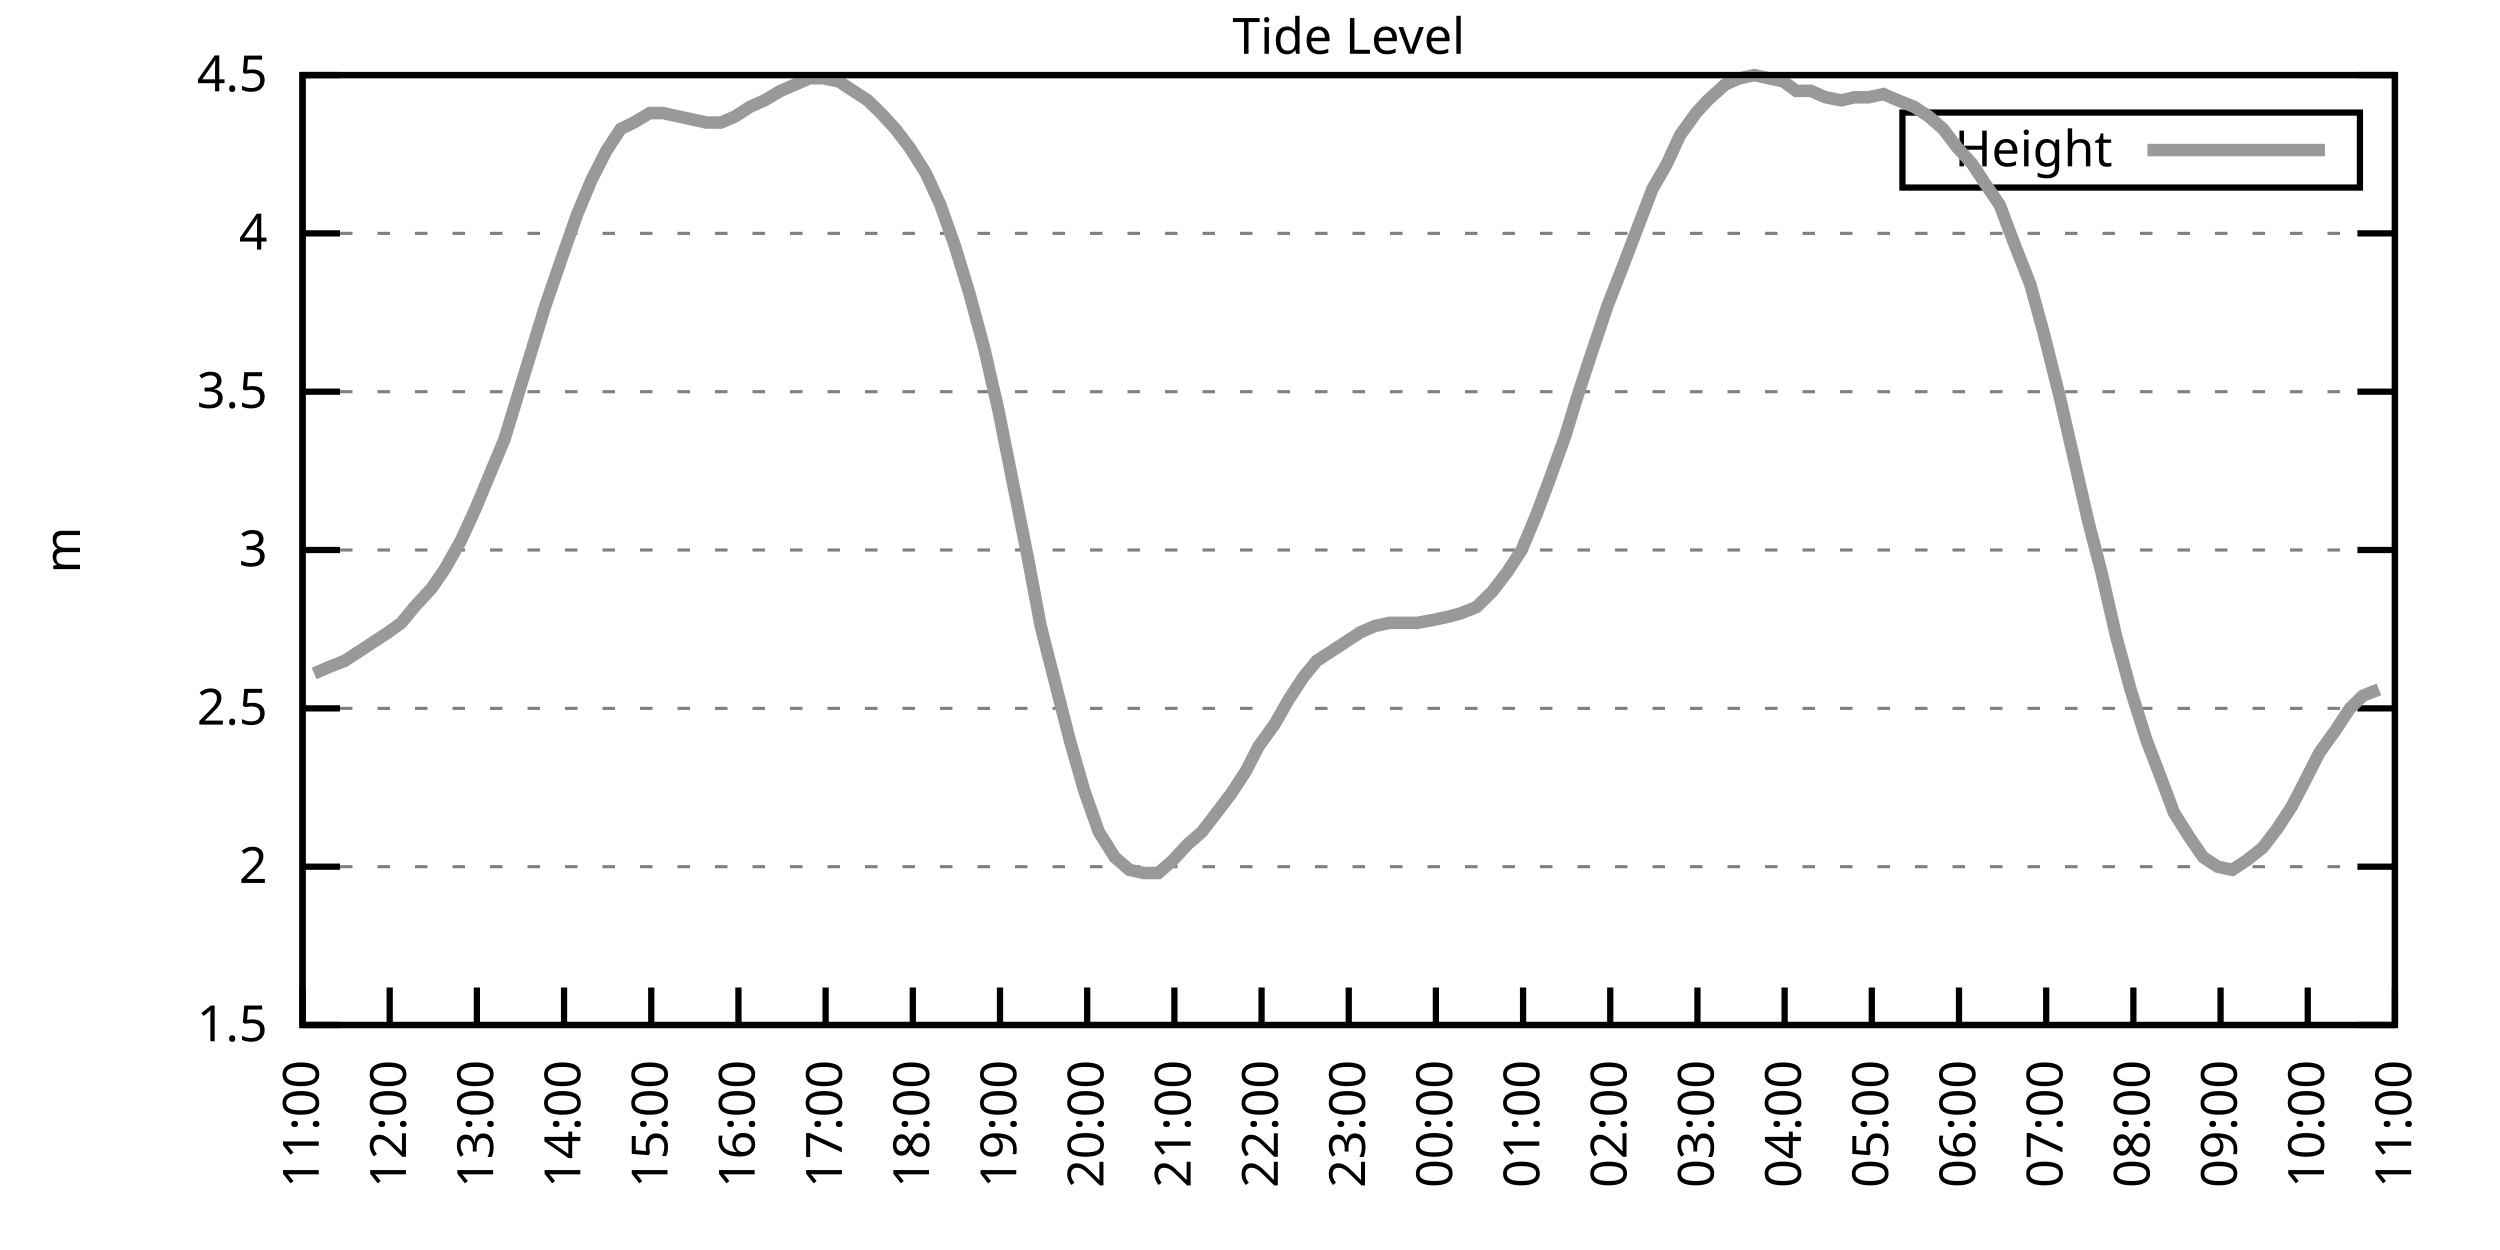
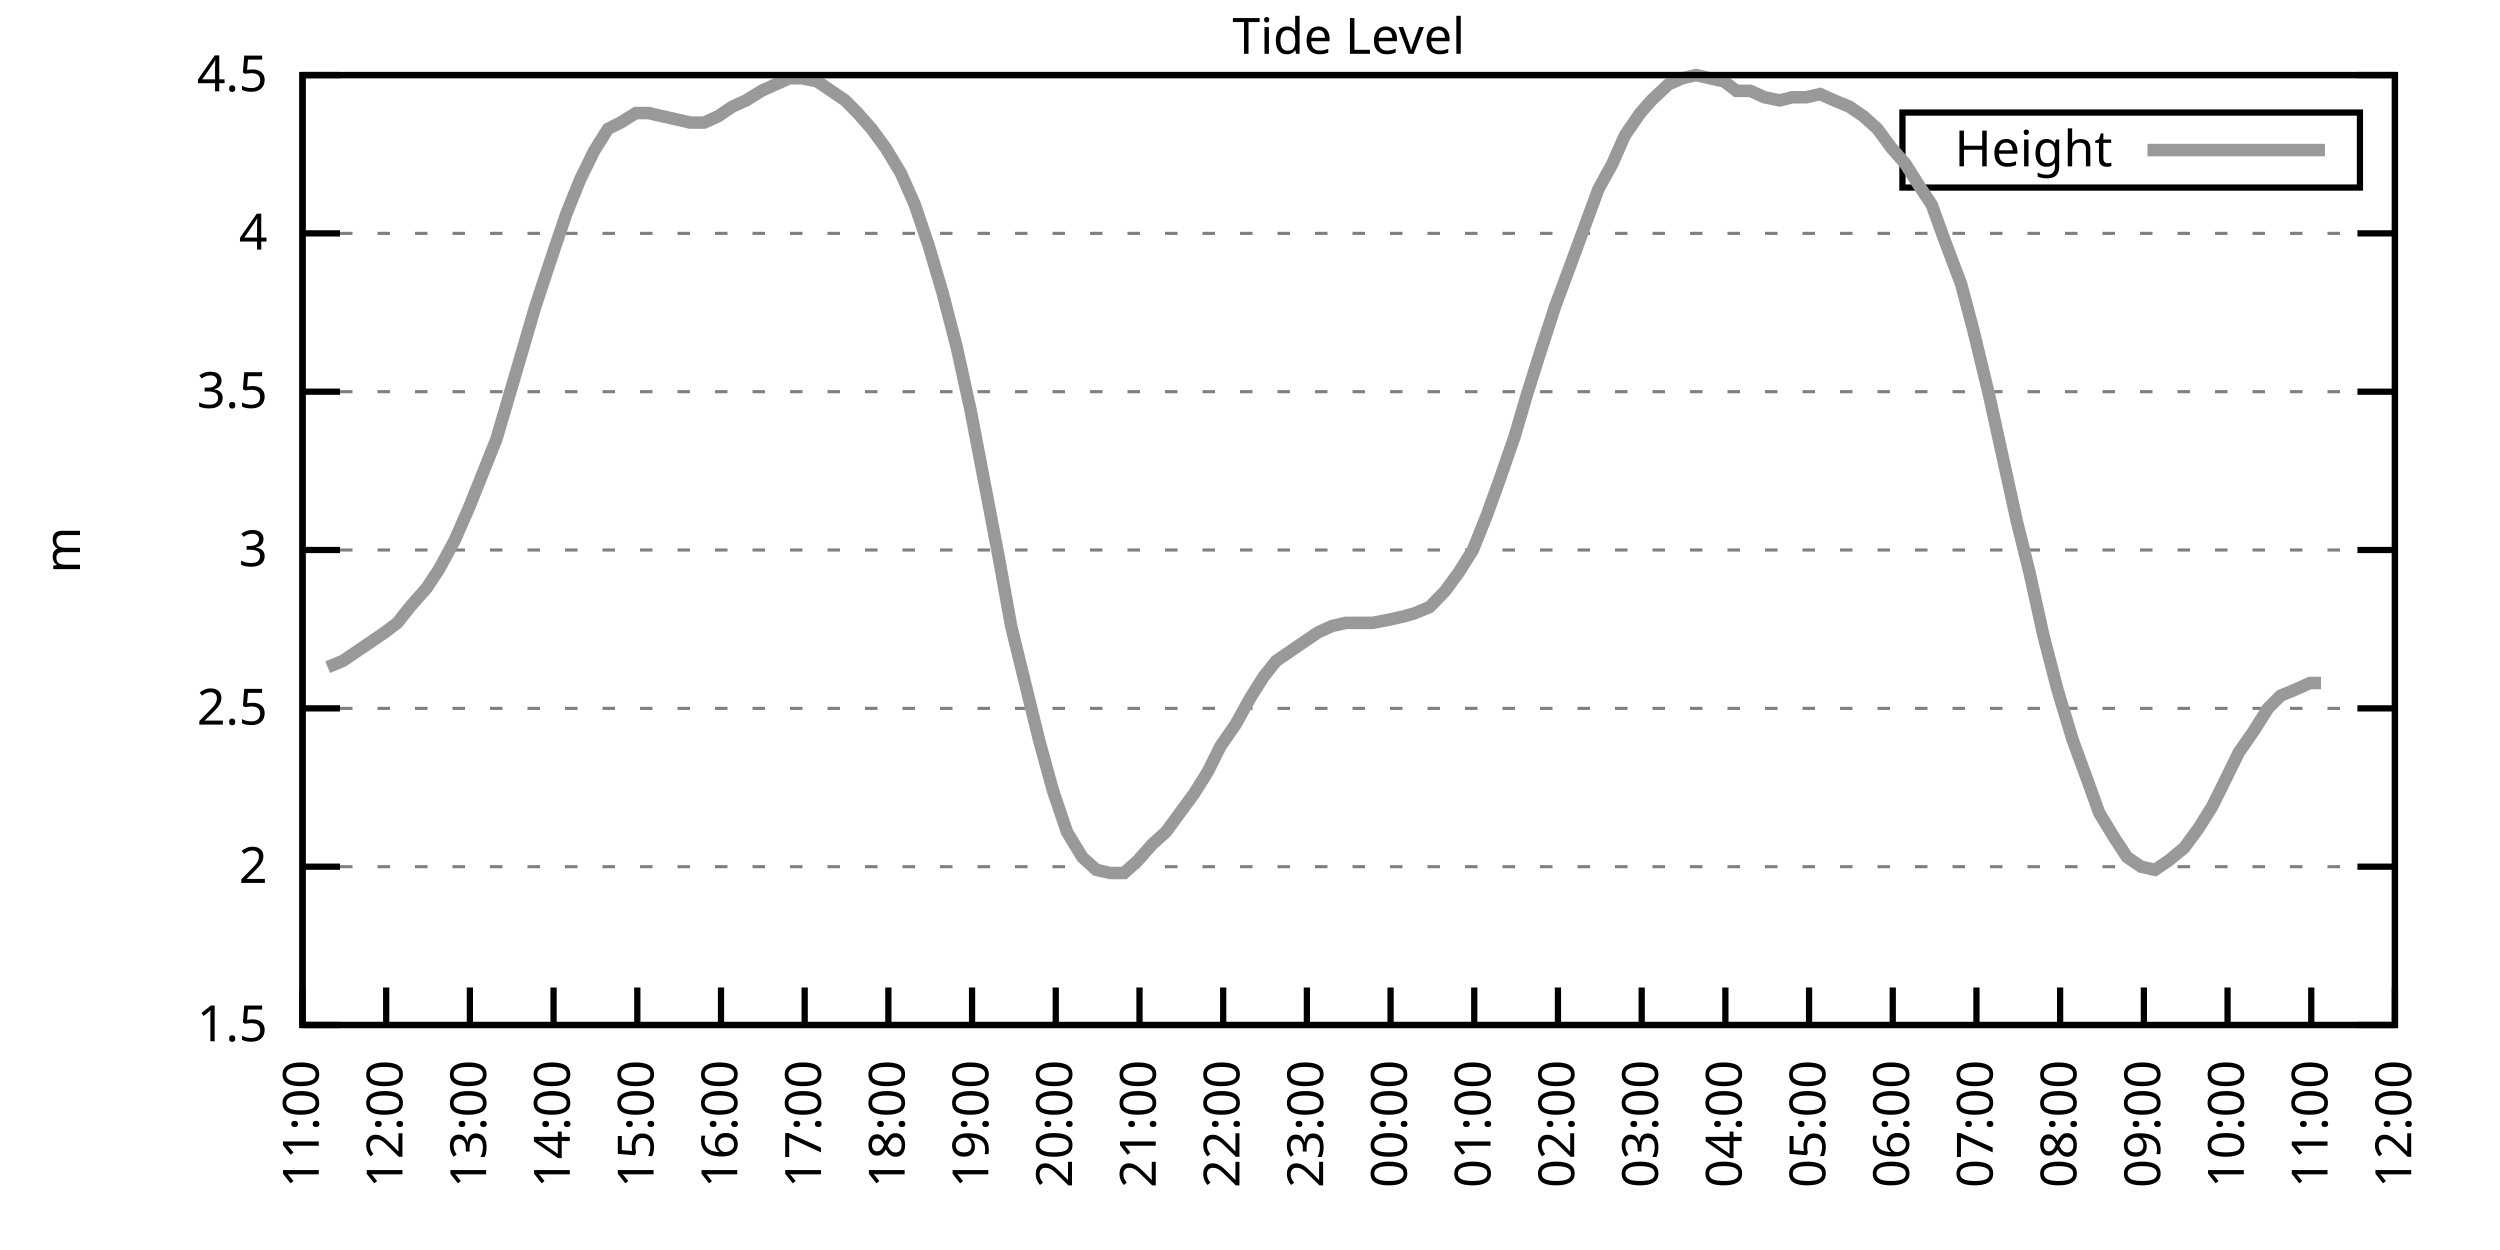
<svg xmlns="http://www.w3.org/2000/svg" xmlns:xlink="http://www.w3.org/1999/xlink" width="400" height="200" viewBox="0 0 400 200">
  <g id="gnuplot_canvas">
    <rect x="0" y="0" width="400" height="200" fill="none" />
    <defs>
      <circle id="gpDot" r="0.5" stroke-width="0.5" stroke="currentColor" />
      <path id="gpPt0" stroke-width="0.333" stroke="currentColor" d="M-1,0 h2 M0,-1 v2" />
      <path id="gpPt1" stroke-width="0.333" stroke="currentColor" d="M-1,-1 L1,1 M1,-1 L-1,1" />
      <path id="gpPt2" stroke-width="0.333" stroke="currentColor" d="M-1,0 L1,0 M0,-1 L0,1 M-1,-1 L1,1 M-1,1 L1,-1" />
      <rect id="gpPt3" stroke-width="0.333" stroke="currentColor" x="-1" y="-1" width="2" height="2" />
      <rect id="gpPt4" stroke-width="0.333" stroke="currentColor" fill="currentColor" x="-1" y="-1" width="2" height="2" />
      <circle id="gpPt5" stroke-width="0.333" stroke="currentColor" cx="0" cy="0" r="1" />
      <use xlink:href="#gpPt5" id="gpPt6" fill="currentColor" stroke="none" />
      <path id="gpPt7" stroke-width="0.333" stroke="currentColor" d="M0,-1.33 L-1.33,0.67 L1.33,0.67 z" />
      <use xlink:href="#gpPt7" id="gpPt8" fill="currentColor" stroke="none" />
      <use xlink:href="#gpPt7" id="gpPt9" stroke="currentColor" transform="rotate(180)" />
      <use xlink:href="#gpPt9" id="gpPt10" fill="currentColor" stroke="none" />
      <use xlink:href="#gpPt3" id="gpPt11" stroke="currentColor" transform="rotate(45)" />
      <use xlink:href="#gpPt11" id="gpPt12" fill="currentColor" stroke="none" />
      <path id="gpPt13" stroke-width="0.333" stroke="currentColor" d="M0,1.330 L1.265,0.411 L0.782,-1.067 L-0.782,-1.076 L-1.265,0.411 z" />
      <use xlink:href="#gpPt13" id="gpPt14" fill="currentColor" stroke="none" />
      <filter id="textbox" filterUnits="objectBoundingBox" x="0" y="0" height="1" width="1">
        <feFlood flood-color="white" flood-opacity="1" result="bgnd" />
        <feComposite in="SourceGraphic" in2="bgnd" operator="atop" />
      </filter>
      <filter id="greybox" filterUnits="objectBoundingBox" x="0" y="0" height="1" width="1">
        <feFlood flood-color="lightgrey" flood-opacity="1" result="grey" />
        <feComposite in="SourceGraphic" in2="grey" operator="atop" />
      </filter>
    </defs>
    <g fill="none" color="white" stroke="currentColor" stroke-width="1.00" stroke-linecap="butt" stroke-linejoin="miter">
</g>
    <g fill="none" color="black" stroke="currentColor" stroke-width="1.00" stroke-linecap="butt" stroke-linejoin="miter">
      <g stroke="none" shape-rendering="crispEdges">
        <polygon fill="rgb(255, 255, 255)" points="48.40,164.00 383.18,164.00 383.18,12.02 48.40,12.02 " />
      </g>
    </g>
    <g fill="none" color="black" stroke="currentColor" stroke-width="1.00" stroke-linecap="butt" stroke-linejoin="miter">
</g>
    <g fill="none" color="black" stroke="black" stroke-width="0.50" stroke-linecap="butt" stroke-linejoin="miter">
</g>
    <g fill="none" color="gray" stroke="currentColor" stroke-width="0.50" stroke-linecap="butt" stroke-linejoin="miter">
      <path stroke="gray" stroke-dasharray="2,4" class="gridline" d="M48.40,164.00 L383.19,164.00  " />
    </g>
    <g fill="none" color="gray" stroke="gray" stroke-width="1.00" stroke-linecap="butt" stroke-linejoin="miter">
</g>
    <g fill="none" color="black" stroke="currentColor" stroke-width="1.00" stroke-linecap="butt" stroke-linejoin="miter">
      <path stroke="black" d="M48.40,164.00 L54.40,164.00 M383.19,164.00 L377.19,164.00  " />
      <g transform="translate(42.80,166.60)" stroke="none" fill="black" font-family="Sans" font-size="8.00" text-anchor="end">
        <text>
          <tspan font-family="Sans"> 1.5</tspan>
        </text>
      </g>
    </g>
    <g fill="none" color="black" stroke="currentColor" stroke-width="1.00" stroke-linecap="butt" stroke-linejoin="miter">
</g>
    <g fill="none" color="black" stroke="black" stroke-width="0.50" stroke-linecap="butt" stroke-linejoin="miter">
</g>
    <g fill="none" color="gray" stroke="currentColor" stroke-width="0.50" stroke-linecap="butt" stroke-linejoin="miter">
      <path stroke="gray" stroke-dasharray="2,4" class="gridline" d="M48.40,138.67 L383.19,138.67  " />
    </g>
    <g fill="none" color="gray" stroke="gray" stroke-width="1.00" stroke-linecap="butt" stroke-linejoin="miter">
</g>
    <g fill="none" color="black" stroke="currentColor" stroke-width="1.00" stroke-linecap="butt" stroke-linejoin="miter">
      <path stroke="black" d="M48.40,138.67 L54.40,138.67 M383.19,138.67 L377.19,138.67  " />
      <g transform="translate(42.80,141.27)" stroke="none" fill="black" font-family="Sans" font-size="8.00" text-anchor="end">
        <text>
          <tspan font-family="Sans"> 2</tspan>
        </text>
      </g>
    </g>
    <g fill="none" color="black" stroke="currentColor" stroke-width="1.00" stroke-linecap="butt" stroke-linejoin="miter">
</g>
    <g fill="none" color="black" stroke="black" stroke-width="0.50" stroke-linecap="butt" stroke-linejoin="miter">
</g>
    <g fill="none" color="gray" stroke="currentColor" stroke-width="0.50" stroke-linecap="butt" stroke-linejoin="miter">
      <path stroke="gray" stroke-dasharray="2,4" class="gridline" d="M48.40,113.34 L383.19,113.34  " />
    </g>
    <g fill="none" color="gray" stroke="gray" stroke-width="1.00" stroke-linecap="butt" stroke-linejoin="miter">
</g>
    <g fill="none" color="black" stroke="currentColor" stroke-width="1.00" stroke-linecap="butt" stroke-linejoin="miter">
      <path stroke="black" d="M48.40,113.34 L54.40,113.34 M383.19,113.34 L377.19,113.34  " />
      <g transform="translate(42.80,115.94)" stroke="none" fill="black" font-family="Sans" font-size="8.00" text-anchor="end">
        <text>
          <tspan font-family="Sans"> 2.5</tspan>
        </text>
      </g>
    </g>
    <g fill="none" color="black" stroke="currentColor" stroke-width="1.00" stroke-linecap="butt" stroke-linejoin="miter">
</g>
    <g fill="none" color="black" stroke="black" stroke-width="0.50" stroke-linecap="butt" stroke-linejoin="miter">
</g>
    <g fill="none" color="gray" stroke="currentColor" stroke-width="0.50" stroke-linecap="butt" stroke-linejoin="miter">
      <path stroke="gray" stroke-dasharray="2,4" class="gridline" d="M48.40,88.00 L383.19,88.00  " />
    </g>
    <g fill="none" color="gray" stroke="gray" stroke-width="1.00" stroke-linecap="butt" stroke-linejoin="miter">
</g>
    <g fill="none" color="black" stroke="currentColor" stroke-width="1.00" stroke-linecap="butt" stroke-linejoin="miter">
      <path stroke="black" d="M48.40,88.00 L54.40,88.00 M383.19,88.00 L377.19,88.00  " />
      <g transform="translate(42.80,90.60)" stroke="none" fill="black" font-family="Sans" font-size="8.00" text-anchor="end">
        <text>
          <tspan font-family="Sans"> 3</tspan>
        </text>
      </g>
    </g>
    <g fill="none" color="black" stroke="currentColor" stroke-width="1.00" stroke-linecap="butt" stroke-linejoin="miter">
</g>
    <g fill="none" color="black" stroke="black" stroke-width="0.50" stroke-linecap="butt" stroke-linejoin="miter">
</g>
    <g fill="none" color="gray" stroke="currentColor" stroke-width="0.50" stroke-linecap="butt" stroke-linejoin="miter">
      <path stroke="gray" stroke-dasharray="2,4" class="gridline" d="M48.40,62.67 L383.19,62.67  " />
    </g>
    <g fill="none" color="gray" stroke="gray" stroke-width="1.00" stroke-linecap="butt" stroke-linejoin="miter">
</g>
    <g fill="none" color="black" stroke="currentColor" stroke-width="1.00" stroke-linecap="butt" stroke-linejoin="miter">
      <path stroke="black" d="M48.40,62.67 L54.40,62.67 M383.19,62.67 L377.19,62.67  " />
      <g transform="translate(42.80,65.27)" stroke="none" fill="black" font-family="Sans" font-size="8.00" text-anchor="end">
        <text>
          <tspan font-family="Sans"> 3.5</tspan>
        </text>
      </g>
    </g>
    <g fill="none" color="black" stroke="currentColor" stroke-width="1.00" stroke-linecap="butt" stroke-linejoin="miter">
</g>
    <g fill="none" color="black" stroke="black" stroke-width="0.50" stroke-linecap="butt" stroke-linejoin="miter">
</g>
    <g fill="none" color="gray" stroke="currentColor" stroke-width="0.50" stroke-linecap="butt" stroke-linejoin="miter">
      <path stroke="gray" stroke-dasharray="2,4" class="gridline" d="M48.40,37.34 L383.19,37.34  " />
    </g>
    <g fill="none" color="gray" stroke="gray" stroke-width="1.00" stroke-linecap="butt" stroke-linejoin="miter">
</g>
    <g fill="none" color="black" stroke="currentColor" stroke-width="1.00" stroke-linecap="butt" stroke-linejoin="miter">
      <path stroke="black" d="M48.40,37.34 L54.40,37.34 M383.19,37.34 L377.19,37.34  " />
      <g transform="translate(42.80,39.94)" stroke="none" fill="black" font-family="Sans" font-size="8.00" text-anchor="end">
        <text>
          <tspan font-family="Sans"> 4</tspan>
        </text>
      </g>
    </g>
    <g fill="none" color="black" stroke="currentColor" stroke-width="1.00" stroke-linecap="butt" stroke-linejoin="miter">
</g>
    <g fill="none" color="black" stroke="black" stroke-width="0.50" stroke-linecap="butt" stroke-linejoin="miter">
</g>
    <g fill="none" color="gray" stroke="currentColor" stroke-width="0.50" stroke-linecap="butt" stroke-linejoin="miter">
      <path stroke="gray" stroke-dasharray="2,4" class="gridline" d="M48.40,12.01 L383.19,12.01  " />
    </g>
    <g fill="none" color="gray" stroke="gray" stroke-width="1.00" stroke-linecap="butt" stroke-linejoin="miter">
</g>
    <g fill="none" color="black" stroke="currentColor" stroke-width="1.00" stroke-linecap="butt" stroke-linejoin="miter">
      <path stroke="black" d="M48.40,12.01 L54.40,12.01 M383.19,12.01 L377.19,12.01  " />
      <g transform="translate(42.80,14.61)" stroke="none" fill="black" font-family="Sans" font-size="8.00" text-anchor="end">
        <text>
          <tspan font-family="Sans"> 4.5</tspan>
        </text>
      </g>
    </g>
    <g fill="none" color="black" stroke="currentColor" stroke-width="1.00" stroke-linecap="butt" stroke-linejoin="miter">
      <path stroke="black" d="M48.40,164.00 L48.40,158.00  " />
      <g transform="translate(51.00,169.60) rotate(270.00)" stroke="none" fill="black" font-family="Sans" font-size="8.00" text-anchor="end">
        <text>
          <tspan font-family="Sans">11:00</tspan>
        </text>
      </g>
    </g>
    <g fill="none" color="black" stroke="currentColor" stroke-width="1.00" stroke-linecap="butt" stroke-linejoin="miter">
-       <path stroke="black" d="M62.35,164.00 L62.35,158.00  " />
-       <g transform="translate(64.95,169.60) rotate(270.00)" stroke="none" fill="black" font-family="Sans" font-size="8.00" text-anchor="end">
+       <path stroke="black" d="M61.79,164.00 L61.79,158.00  " />
+       <g transform="translate(64.39,169.60) rotate(270.00)" stroke="none" fill="black" font-family="Sans" font-size="8.00" text-anchor="end">
        <text>
          <tspan font-family="Sans">12:00</tspan>
        </text>
      </g>
    </g>
    <g fill="none" color="black" stroke="currentColor" stroke-width="1.00" stroke-linecap="butt" stroke-linejoin="miter">
-       <path stroke="black" d="M76.30,164.00 L76.30,158.00  " />
-       <g transform="translate(78.90,169.60) rotate(270.00)" stroke="none" fill="black" font-family="Sans" font-size="8.00" text-anchor="end">
+       <path stroke="black" d="M75.18,164.00 L75.18,158.00  " />
+       <g transform="translate(77.78,169.60) rotate(270.00)" stroke="none" fill="black" font-family="Sans" font-size="8.00" text-anchor="end">
        <text>
          <tspan font-family="Sans">13:00</tspan>
        </text>
      </g>
    </g>
    <g fill="none" color="black" stroke="currentColor" stroke-width="1.00" stroke-linecap="butt" stroke-linejoin="miter">
-       <path stroke="black" d="M90.25,164.00 L90.25,158.00  " />
-       <g transform="translate(92.85,169.60) rotate(270.00)" stroke="none" fill="black" font-family="Sans" font-size="8.00" text-anchor="end">
+       <path stroke="black" d="M88.57,164.00 L88.57,158.00  " />
+       <g transform="translate(91.17,169.60) rotate(270.00)" stroke="none" fill="black" font-family="Sans" font-size="8.00" text-anchor="end">
        <text>
          <tspan font-family="Sans">14:00</tspan>
        </text>
      </g>
    </g>
    <g fill="none" color="black" stroke="currentColor" stroke-width="1.00" stroke-linecap="butt" stroke-linejoin="miter">
-       <path stroke="black" d="M104.20,164.00 L104.20,158.00  " />
-       <g transform="translate(106.80,169.60) rotate(270.00)" stroke="none" fill="black" font-family="Sans" font-size="8.00" text-anchor="end">
+       <path stroke="black" d="M101.97,164.00 L101.97,158.00  " />
+       <g transform="translate(104.57,169.60) rotate(270.00)" stroke="none" fill="black" font-family="Sans" font-size="8.00" text-anchor="end">
        <text>
          <tspan font-family="Sans">15:00</tspan>
        </text>
      </g>
    </g>
    <g fill="none" color="black" stroke="currentColor" stroke-width="1.00" stroke-linecap="butt" stroke-linejoin="miter">
-       <path stroke="black" d="M118.15,164.00 L118.15,158.00  " />
-       <g transform="translate(120.75,169.60) rotate(270.00)" stroke="none" fill="black" font-family="Sans" font-size="8.00" text-anchor="end">
+       <path stroke="black" d="M115.36,164.00 L115.36,158.00  " />
+       <g transform="translate(117.96,169.60) rotate(270.00)" stroke="none" fill="black" font-family="Sans" font-size="8.00" text-anchor="end">
        <text>
          <tspan font-family="Sans">16:00</tspan>
        </text>
      </g>
    </g>
    <g fill="none" color="black" stroke="currentColor" stroke-width="1.00" stroke-linecap="butt" stroke-linejoin="miter">
-       <path stroke="black" d="M132.10,164.00 L132.10,158.00  " />
-       <g transform="translate(134.70,169.60) rotate(270.00)" stroke="none" fill="black" font-family="Sans" font-size="8.00" text-anchor="end">
+       <path stroke="black" d="M128.75,164.00 L128.75,158.00  " />
+       <g transform="translate(131.35,169.60) rotate(270.00)" stroke="none" fill="black" font-family="Sans" font-size="8.00" text-anchor="end">
        <text>
          <tspan font-family="Sans">17:00</tspan>
        </text>
      </g>
    </g>
    <g fill="none" color="black" stroke="currentColor" stroke-width="1.00" stroke-linecap="butt" stroke-linejoin="miter">
-       <path stroke="black" d="M146.05,164.00 L146.05,158.00  " />
-       <g transform="translate(148.65,169.60) rotate(270.00)" stroke="none" fill="black" font-family="Sans" font-size="8.00" text-anchor="end">
+       <path stroke="black" d="M142.14,164.00 L142.14,158.00  " />
+       <g transform="translate(144.74,169.60) rotate(270.00)" stroke="none" fill="black" font-family="Sans" font-size="8.00" text-anchor="end">
        <text>
          <tspan font-family="Sans">18:00</tspan>
        </text>
      </g>
    </g>
    <g fill="none" color="black" stroke="currentColor" stroke-width="1.00" stroke-linecap="butt" stroke-linejoin="miter">
-       <path stroke="black" d="M160.00,164.00 L160.00,158.00  " />
-       <g transform="translate(162.60,169.60) rotate(270.00)" stroke="none" fill="black" font-family="Sans" font-size="8.00" text-anchor="end">
+       <path stroke="black" d="M155.53,164.00 L155.53,158.00  " />
+       <g transform="translate(158.13,169.60) rotate(270.00)" stroke="none" fill="black" font-family="Sans" font-size="8.00" text-anchor="end">
        <text>
          <tspan font-family="Sans">19:00</tspan>
        </text>
      </g>
    </g>
    <g fill="none" color="black" stroke="currentColor" stroke-width="1.00" stroke-linecap="butt" stroke-linejoin="miter">
-       <path stroke="black" d="M173.95,164.00 L173.95,158.00  " />
-       <g transform="translate(176.55,169.60) rotate(270.00)" stroke="none" fill="black" font-family="Sans" font-size="8.00" text-anchor="end">
+       <path stroke="black" d="M168.92,164.00 L168.92,158.00  " />
+       <g transform="translate(171.52,169.60) rotate(270.00)" stroke="none" fill="black" font-family="Sans" font-size="8.00" text-anchor="end">
        <text>
          <tspan font-family="Sans">20:00</tspan>
        </text>
      </g>
    </g>
    <g fill="none" color="black" stroke="currentColor" stroke-width="1.00" stroke-linecap="butt" stroke-linejoin="miter">
-       <path stroke="black" d="M187.90,164.00 L187.90,158.00  " />
-       <g transform="translate(190.50,169.60) rotate(270.00)" stroke="none" fill="black" font-family="Sans" font-size="8.00" text-anchor="end">
+       <path stroke="black" d="M182.32,164.00 L182.32,158.00  " />
+       <g transform="translate(184.92,169.60) rotate(270.00)" stroke="none" fill="black" font-family="Sans" font-size="8.00" text-anchor="end">
        <text>
          <tspan font-family="Sans">21:00</tspan>
        </text>
      </g>
    </g>
    <g fill="none" color="black" stroke="currentColor" stroke-width="1.00" stroke-linecap="butt" stroke-linejoin="miter">
-       <path stroke="black" d="M201.85,164.00 L201.85,158.00  " />
-       <g transform="translate(204.45,169.60) rotate(270.00)" stroke="none" fill="black" font-family="Sans" font-size="8.00" text-anchor="end">
+       <path stroke="black" d="M195.71,164.00 L195.71,158.00  " />
+       <g transform="translate(198.31,169.60) rotate(270.00)" stroke="none" fill="black" font-family="Sans" font-size="8.00" text-anchor="end">
        <text>
          <tspan font-family="Sans">22:00</tspan>
        </text>
      </g>
    </g>
    <g fill="none" color="black" stroke="currentColor" stroke-width="1.00" stroke-linecap="butt" stroke-linejoin="miter">
-       <path stroke="black" d="M215.80,164.00 L215.80,158.00  " />
-       <g transform="translate(218.40,169.60) rotate(270.00)" stroke="none" fill="black" font-family="Sans" font-size="8.00" text-anchor="end">
+       <path stroke="black" d="M209.10,164.00 L209.10,158.00  " />
+       <g transform="translate(211.70,169.60) rotate(270.00)" stroke="none" fill="black" font-family="Sans" font-size="8.00" text-anchor="end">
        <text>
          <tspan font-family="Sans">23:00</tspan>
        </text>
      </g>
    </g>
    <g fill="none" color="black" stroke="currentColor" stroke-width="1.00" stroke-linecap="butt" stroke-linejoin="miter">
-       <path stroke="black" d="M229.74,164.00 L229.74,158.00  " />
-       <g transform="translate(232.34,169.60) rotate(270.00)" stroke="none" fill="black" font-family="Sans" font-size="8.00" text-anchor="end">
+       <path stroke="black" d="M222.49,164.00 L222.49,158.00  " />
+       <g transform="translate(225.09,169.60) rotate(270.00)" stroke="none" fill="black" font-family="Sans" font-size="8.00" text-anchor="end">
        <text>
          <tspan font-family="Sans">00:00</tspan>
        </text>
      </g>
    </g>
    <g fill="none" color="black" stroke="currentColor" stroke-width="1.00" stroke-linecap="butt" stroke-linejoin="miter">
-       <path stroke="black" d="M243.69,164.00 L243.69,158.00  " />
-       <g transform="translate(246.29,169.60) rotate(270.00)" stroke="none" fill="black" font-family="Sans" font-size="8.00" text-anchor="end">
+       <path stroke="black" d="M235.88,164.00 L235.88,158.00  " />
+       <g transform="translate(238.48,169.60) rotate(270.00)" stroke="none" fill="black" font-family="Sans" font-size="8.00" text-anchor="end">
        <text>
          <tspan font-family="Sans">01:00</tspan>
        </text>
      </g>
    </g>
    <g fill="none" color="black" stroke="currentColor" stroke-width="1.00" stroke-linecap="butt" stroke-linejoin="miter">
-       <path stroke="black" d="M257.64,164.00 L257.64,158.00  " />
-       <g transform="translate(260.24,169.60) rotate(270.00)" stroke="none" fill="black" font-family="Sans" font-size="8.00" text-anchor="end">
+       <path stroke="black" d="M249.27,164.00 L249.27,158.00  " />
+       <g transform="translate(251.87,169.60) rotate(270.00)" stroke="none" fill="black" font-family="Sans" font-size="8.00" text-anchor="end">
        <text>
          <tspan font-family="Sans">02:00</tspan>
        </text>
      </g>
    </g>
    <g fill="none" color="black" stroke="currentColor" stroke-width="1.00" stroke-linecap="butt" stroke-linejoin="miter">
-       <path stroke="black" d="M271.59,164.00 L271.59,158.00  " />
-       <g transform="translate(274.19,169.60) rotate(270.00)" stroke="none" fill="black" font-family="Sans" font-size="8.00" text-anchor="end">
+       <path stroke="black" d="M262.67,164.00 L262.67,158.00  " />
+       <g transform="translate(265.27,169.60) rotate(270.00)" stroke="none" fill="black" font-family="Sans" font-size="8.00" text-anchor="end">
        <text>
          <tspan font-family="Sans">03:00</tspan>
        </text>
      </g>
    </g>
    <g fill="none" color="black" stroke="currentColor" stroke-width="1.00" stroke-linecap="butt" stroke-linejoin="miter">
-       <path stroke="black" d="M285.54,164.00 L285.54,158.00  " />
-       <g transform="translate(288.14,169.60) rotate(270.00)" stroke="none" fill="black" font-family="Sans" font-size="8.00" text-anchor="end">
+       <path stroke="black" d="M276.06,164.00 L276.06,158.00  " />
+       <g transform="translate(278.66,169.60) rotate(270.00)" stroke="none" fill="black" font-family="Sans" font-size="8.00" text-anchor="end">
        <text>
          <tspan font-family="Sans">04:00</tspan>
        </text>
      </g>
    </g>
    <g fill="none" color="black" stroke="currentColor" stroke-width="1.00" stroke-linecap="butt" stroke-linejoin="miter">
-       <path stroke="black" d="M299.49,164.00 L299.49,158.00  " />
-       <g transform="translate(302.09,169.60) rotate(270.00)" stroke="none" fill="black" font-family="Sans" font-size="8.00" text-anchor="end">
+       <path stroke="black" d="M289.45,164.00 L289.45,158.00  " />
+       <g transform="translate(292.05,169.60) rotate(270.00)" stroke="none" fill="black" font-family="Sans" font-size="8.00" text-anchor="end">
        <text>
          <tspan font-family="Sans">05:00</tspan>
        </text>
      </g>
    </g>
    <g fill="none" color="black" stroke="currentColor" stroke-width="1.00" stroke-linecap="butt" stroke-linejoin="miter">
-       <path stroke="black" d="M313.44,164.00 L313.44,158.00  " />
-       <g transform="translate(316.04,169.60) rotate(270.00)" stroke="none" fill="black" font-family="Sans" font-size="8.00" text-anchor="end">
+       <path stroke="black" d="M302.84,164.00 L302.84,158.00  " />
+       <g transform="translate(305.44,169.60) rotate(270.00)" stroke="none" fill="black" font-family="Sans" font-size="8.00" text-anchor="end">
        <text>
          <tspan font-family="Sans">06:00</tspan>
        </text>
      </g>
    </g>
    <g fill="none" color="black" stroke="currentColor" stroke-width="1.00" stroke-linecap="butt" stroke-linejoin="miter">
-       <path stroke="black" d="M327.39,164.00 L327.39,158.00  " />
-       <g transform="translate(329.99,169.60) rotate(270.00)" stroke="none" fill="black" font-family="Sans" font-size="8.00" text-anchor="end">
+       <path stroke="black" d="M316.23,164.00 L316.23,158.00  " />
+       <g transform="translate(318.83,169.60) rotate(270.00)" stroke="none" fill="black" font-family="Sans" font-size="8.00" text-anchor="end">
        <text>
          <tspan font-family="Sans">07:00</tspan>
        </text>
      </g>
    </g>
    <g fill="none" color="black" stroke="currentColor" stroke-width="1.00" stroke-linecap="butt" stroke-linejoin="miter">
-       <path stroke="black" d="M341.34,164.00 L341.34,158.00  " />
-       <g transform="translate(343.94,169.60) rotate(270.00)" stroke="none" fill="black" font-family="Sans" font-size="8.00" text-anchor="end">
+       <path stroke="black" d="M329.62,164.00 L329.62,158.00  " />
+       <g transform="translate(332.22,169.60) rotate(270.00)" stroke="none" fill="black" font-family="Sans" font-size="8.00" text-anchor="end">
        <text>
          <tspan font-family="Sans">08:00</tspan>
        </text>
      </g>
    </g>
    <g fill="none" color="black" stroke="currentColor" stroke-width="1.00" stroke-linecap="butt" stroke-linejoin="miter">
-       <path stroke="black" d="M355.29,164.00 L355.29,158.00  " />
-       <g transform="translate(357.89,169.60) rotate(270.00)" stroke="none" fill="black" font-family="Sans" font-size="8.00" text-anchor="end">
+       <path stroke="black" d="M343.02,164.00 L343.02,158.00  " />
+       <g transform="translate(345.62,169.60) rotate(270.00)" stroke="none" fill="black" font-family="Sans" font-size="8.00" text-anchor="end">
        <text>
          <tspan font-family="Sans">09:00</tspan>
        </text>
      </g>
    </g>
    <g fill="none" color="black" stroke="currentColor" stroke-width="1.00" stroke-linecap="butt" stroke-linejoin="miter">
-       <path stroke="black" d="M369.24,164.00 L369.24,158.00  " />
-       <g transform="translate(371.84,169.60) rotate(270.00)" stroke="none" fill="black" font-family="Sans" font-size="8.00" text-anchor="end">
+       <path stroke="black" d="M356.41,164.00 L356.41,158.00  " />
+       <g transform="translate(359.01,169.60) rotate(270.00)" stroke="none" fill="black" font-family="Sans" font-size="8.00" text-anchor="end">
        <text>
          <tspan font-family="Sans">10:00</tspan>
+         </text>
+       </g>
+     </g>
+     <g fill="none" color="black" stroke="currentColor" stroke-width="1.00" stroke-linecap="butt" stroke-linejoin="miter">
+       <path stroke="black" d="M369.80,164.00 L369.80,158.00  " />
+       <g transform="translate(372.40,169.60) rotate(270.00)" stroke="none" fill="black" font-family="Sans" font-size="8.00" text-anchor="end">
+         <text>
+           <tspan font-family="Sans">11:00</tspan>
        </text>
      </g>
    </g>
    <g fill="none" color="black" stroke="currentColor" stroke-width="1.00" stroke-linecap="butt" stroke-linejoin="miter">
      <path stroke="black" d="M383.19,164.00 L383.19,158.00  " />
      <g transform="translate(385.79,169.60) rotate(270.00)" stroke="none" fill="black" font-family="Sans" font-size="8.00" text-anchor="end">
        <text>
-           <tspan font-family="Sans">11:00</tspan>
+           <tspan font-family="Sans">12:00</tspan>
        </text>
      </g>
    </g>
    <g fill="none" color="black" stroke="currentColor" stroke-width="1.00" stroke-linecap="butt" stroke-linejoin="miter">
</g>
    <g fill="none" color="black" stroke="currentColor" stroke-width="1.00" stroke-linecap="butt" stroke-linejoin="miter">
      <path stroke="black" d="M48.40,12.01 L48.40,164.00 L383.19,164.00 L383.19,12.01 L48.40,12.01 Z  " />
    </g>
    <g fill="none" color="black" stroke="currentColor" stroke-width="1.00" stroke-linecap="butt" stroke-linejoin="miter">
</g>
    <g fill="none" color="black" stroke="currentColor" stroke-width="1.00" stroke-linecap="butt" stroke-linejoin="miter">
      <path stroke="black" d="M304.39,30.01 L304.39,18.01 L377.59,18.01 L377.59,30.01 L304.39,30.01 Z  " />
    </g>
    <g id="Tide_level_plot_1">
      <g fill="none" color="white" stroke="black" stroke-width="2.00" stroke-linecap="butt" stroke-linejoin="miter">
</g>
      <g fill="none" color="black" stroke="currentColor" stroke-width="2.00" stroke-linecap="butt" stroke-linejoin="miter">
        <g transform="translate(337.99,26.61)" stroke="none" fill="black" font-family="Sans" font-size="8.00" text-anchor="end">
          <text>
            <tspan font-family="Sans">Height</tspan>
          </text>
        </g>
      </g>
      <g fill="none" color="black" stroke="currentColor" stroke-width="2.00" stroke-linecap="butt" stroke-linejoin="miter">
-         <path stroke="rgb(153, 153, 153)" d="M343.59,24.01 L371.99,24.01 M50.26,107.76 L52.58,106.75 L55.14,105.74 L57.47,104.22 L59.79,102.70 L62.12,101.18   L64.21,99.66 L66.30,97.12 L69.09,94.08 L71.18,91.04 L73.74,86.49 L76.07,81.42 L78.39,75.85 L80.72,70.27   L83.04,62.67 L85.37,55.07 L87.23,48.99 L90.02,40.89 L92.34,34.30 L94.67,28.73 L96.99,24.17 L99.32,20.62   L101.41,19.61 L103.97,18.09 L106.06,18.09 L108.38,18.60 L110.71,19.10 L113.03,19.61 L115.36,19.61 L117.68,18.60   L120.01,17.08 L122.33,16.06 L124.89,14.54 L127.22,13.53 L129.54,12.52 L131.63,12.52 L134.19,13.02 L136.51,14.54   L138.84,16.06 L140.93,18.09 L143.26,20.62 L145.58,23.66 L148.14,27.72 L150.46,32.78 L152.79,39.37 L155.11,46.97   L157.44,55.58 L159.76,65.71 L162.09,77.37 L164.41,89.02 L166.51,100.16 L168.83,109.28 L171.16,118.40 L173.48,126.51   L175.81,133.10 L178.36,137.15 L180.69,139.17 L183.01,139.68 L185.34,139.68 L187.66,137.66 L189.99,135.12 L192.31,133.10   L194.64,130.06 L196.96,127.02 L199.29,123.47 L201.38,119.42 L203.94,115.87 L206.26,111.82 L208.59,108.27 L210.68,105.74   L213.01,104.22 L215.33,102.70 L217.65,101.18 L219.98,100.16 L222.30,99.66 L224.86,99.66 L226.72,99.66 L229.51,99.15   L231.84,98.64 L233.70,98.14 L236.25,97.12 L238.81,94.59 L241.14,91.55 L243.46,88.00 L245.79,82.43 L247.88,76.86   L250.44,69.77 L252.30,63.69 L254.62,56.59 L257.18,48.99 L259.74,42.41 L262.06,36.33 L264.39,30.25 L266.71,26.20   L268.80,21.64 L271.36,18.09 L273.22,16.06 L276.01,13.53 L278.34,12.52 L280.66,12.01 L282.99,12.52 L285.31,13.02   L287.40,14.54 L289.73,14.54 L292.05,15.56 L294.61,16.06 L296.70,15.56 L299.03,15.56 L301.35,15.05 L303.68,16.06   L306.23,17.08 L308.56,18.60 L310.88,20.62 L313.21,23.66 L315.53,26.20 L317.86,29.74 L319.95,32.78 L322.04,38.35   L324.83,45.45 L326.93,53.05 L329.48,63.18 L331.81,73.31 L334.13,83.45 L336.23,91.55 L338.55,101.68 L340.88,110.30   L343.43,118.40 L345.76,124.48 L347.85,130.06 L350.41,134.11 L352.50,137.15 L354.83,138.67 L357.15,139.17 L359.48,137.66   L362.03,135.63 L364.36,132.59 L366.68,129.04 L368.78,124.99 L371.10,120.43 L373.66,116.88 L375.98,113.34 L378.08,111.31   L380.63,110.30  " />
+         <path stroke="rgb(153, 153, 153)" d="M343.59,24.01 L371.99,24.01 M52.42,106.75 L54.87,105.74 L57.10,104.22 L59.34,102.70 L61.57,101.18 L63.58,99.66   L65.59,97.12 L68.26,94.08 L70.27,91.04 L72.73,86.49 L74.96,81.42 L77.19,75.85 L79.42,70.27 L81.66,62.67   L83.89,55.07 L85.67,48.99 L88.35,40.89 L90.58,34.30 L92.82,28.73 L95.05,24.17 L97.28,20.62 L99.29,19.61   L101.74,18.09 L103.75,18.09 L105.98,18.60 L108.22,19.10 L110.45,19.61 L112.68,19.61 L114.91,18.60 L117.14,17.08   L119.38,16.06 L121.83,14.54 L124.06,13.53 L126.29,12.52 L128.30,12.52 L130.76,13.02 L132.99,14.54 L135.22,16.06   L137.23,18.09 L139.46,20.62 L141.69,23.66 L144.15,27.72 L146.38,32.78 L148.61,39.37 L150.85,46.97 L153.08,55.58   L155.31,65.71 L157.54,77.37 L159.77,89.02 L161.78,100.16 L164.01,109.28 L166.25,118.40 L168.48,126.51 L170.71,133.10   L173.17,137.15 L175.40,139.17 L177.63,139.68 L179.86,139.68 L182.09,137.66 L184.32,135.12 L186.56,133.10 L188.79,130.06   L191.02,127.02 L193.25,123.47 L195.26,119.42 L197.72,115.87 L199.95,111.82 L202.18,108.27 L204.19,105.74 L206.42,104.22   L208.65,102.70 L210.88,101.18 L213.12,100.16 L215.35,99.66 L217.80,99.66 L219.59,99.66 L222.27,99.15 L224.50,98.64   L226.29,98.14 L228.74,97.12 L231.20,94.59 L233.43,91.55 L235.66,88.00 L237.89,82.43 L239.90,76.86 L242.36,69.77   L244.14,63.69 L246.37,56.59 L248.83,48.99 L251.28,42.41 L253.51,36.33 L255.75,30.25 L257.98,26.20 L259.99,21.64   L262.44,18.09 L264.23,16.06 L266.91,13.53 L269.14,12.52 L271.37,12.01 L273.60,12.52 L275.83,13.02 L277.84,14.54   L280.07,14.54 L282.31,15.56 L284.76,16.06 L286.77,15.56 L289.00,15.56 L291.23,15.05 L293.47,16.06 L295.92,17.08   L298.15,18.60 L300.39,20.62 L302.62,23.66 L304.85,26.20 L307.08,29.74 L309.09,32.78 L311.10,38.35 L313.78,45.45   L315.79,53.05 L318.24,63.18 L320.47,73.31 L322.70,83.45 L324.71,91.55 L326.95,101.68 L329.18,110.30 L331.63,118.40   L333.86,124.48 L335.87,130.06 L338.33,134.11 L340.34,137.15 L342.57,138.67 L344.80,139.17 L347.03,137.66 L349.49,135.63   L351.72,132.59 L353.95,129.04 L355.96,124.99 L358.19,120.43 L360.65,116.88 L362.88,113.34 L364.89,111.31 L367.34,110.30   L369.58,109.28 L371.36,109.28  " />
      </g>
    </g>
    <g fill="none" color="black" stroke="currentColor" stroke-width="2.00" stroke-linecap="butt" stroke-linejoin="miter">
</g>
    <g fill="none" color="black" stroke="black" stroke-width="1.00" stroke-linecap="butt" stroke-linejoin="miter">
</g>
    <g fill="none" color="black" stroke="currentColor" stroke-width="1.00" stroke-linecap="butt" stroke-linejoin="miter">
      <path stroke="black" d="M48.40,12.01 L48.40,164.00 L383.19,164.00 L383.19,12.01 L48.40,12.01 Z  " />
      <g transform="translate(12.80,88.01) rotate(270.00)" stroke="none" fill="black" font-family="Sans" font-size="8.00" text-anchor="middle">
        <text>
          <tspan font-family="Sans">m</tspan>
        </text>
      </g>
    </g>
    <g fill="none" color="black" stroke="currentColor" stroke-width="1.00" stroke-linecap="butt" stroke-linejoin="miter">
</g>
    <g fill="none" color="black" stroke="currentColor" stroke-width="1.00" stroke-linecap="butt" stroke-linejoin="miter">
      <g transform="translate(215.79,8.61)" stroke="none" fill="black" font-family="Sans" font-size="8.00" text-anchor="middle">
        <text>
          <tspan font-family="Sans">Tide Level</tspan>
        </text>
      </g>
    </g>
    <g fill="none" color="black" stroke="currentColor" stroke-width="1.00" stroke-linecap="butt" stroke-linejoin="miter">
</g>
  </g>
</svg>
